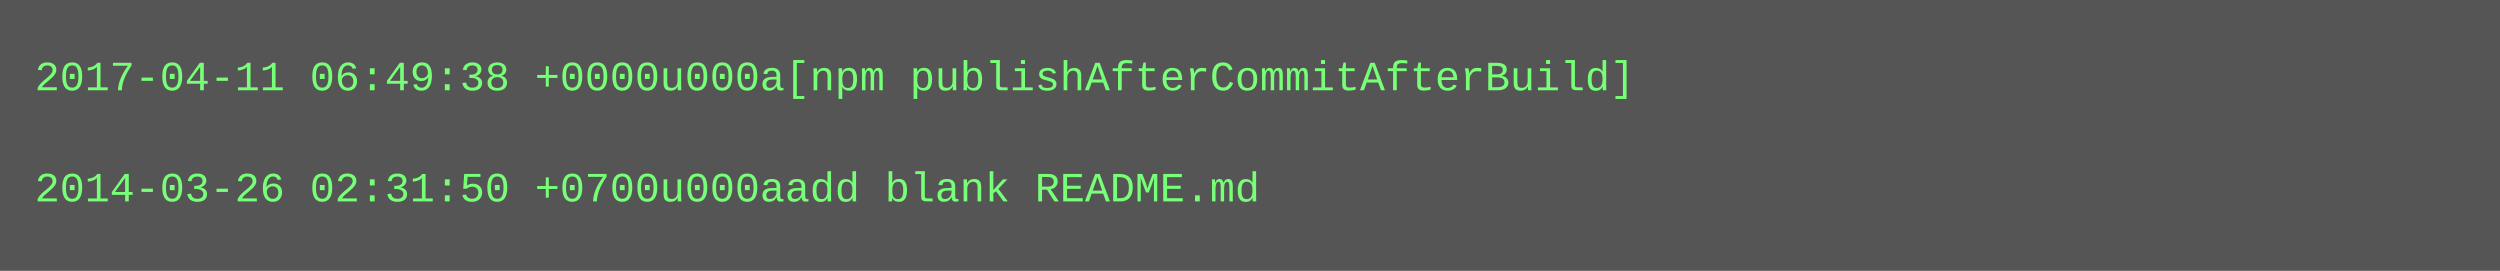
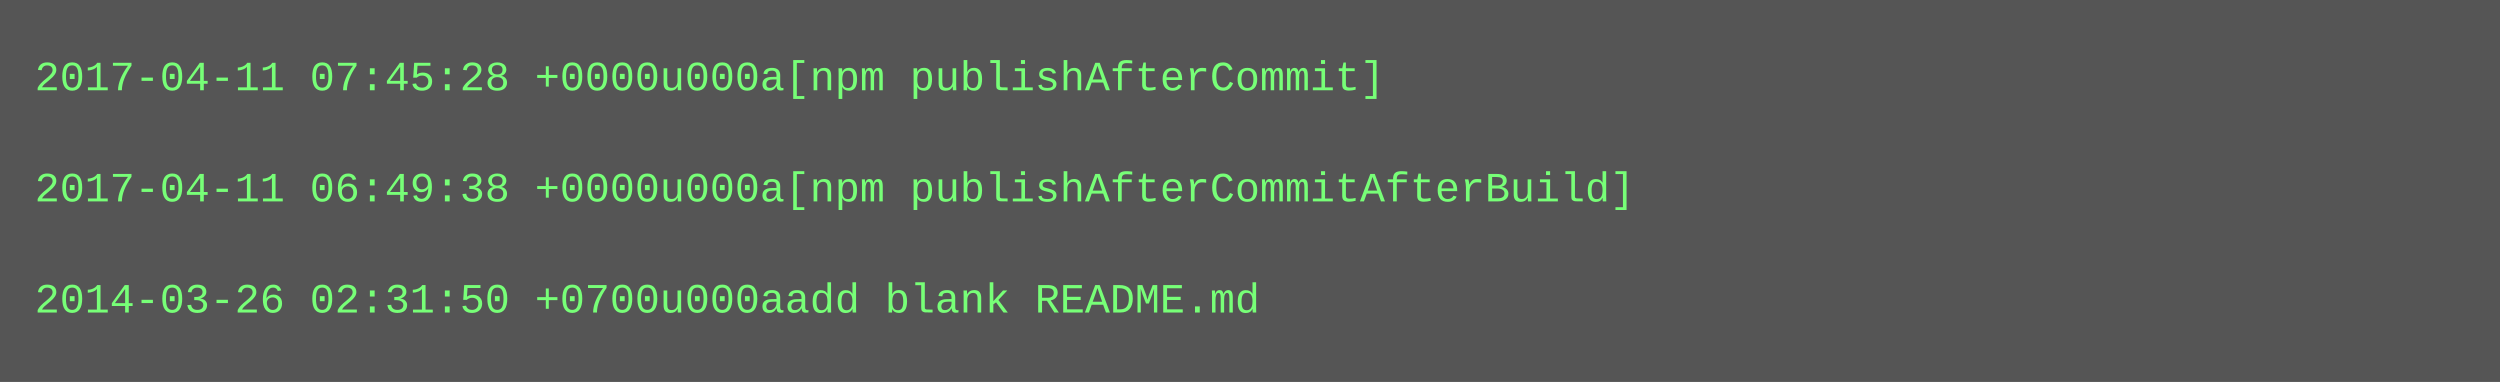
- <svg xmlns="http://www.w3.org/2000/svg" height="78" width="720">
-   <rect height="78" fill="#555" width="720" />
+ <svg xmlns="http://www.w3.org/2000/svg" height="110" width="720">
+   <rect height="110" fill="#555" width="720" />
  <text fill="#7f7" font-family="Courier New" font-size="12" xml:space="preserve">
-     <tspan x="10" y="26">2017-04-11 06:49:38 +0000u000a[npm publishAfterCommitAfterBuild]</tspan>
+     <tspan x="10" y="26">2017-04-11 07:45:28 +0000u000a[npm publishAfterCommit]</tspan>
    <tspan x="10" y="42" />
-     <tspan x="10" y="58">2014-03-26 02:31:50 +0700u000aadd blank README.md</tspan>
+     <tspan x="10" y="58">2017-04-11 06:49:38 +0000u000a[npm publishAfterCommitAfterBuild]</tspan>
+     <tspan x="10" y="74" />
+     <tspan x="10" y="90">2014-03-26 02:31:50 +0700u000aadd blank README.md</tspan>
  </text>
</svg>
